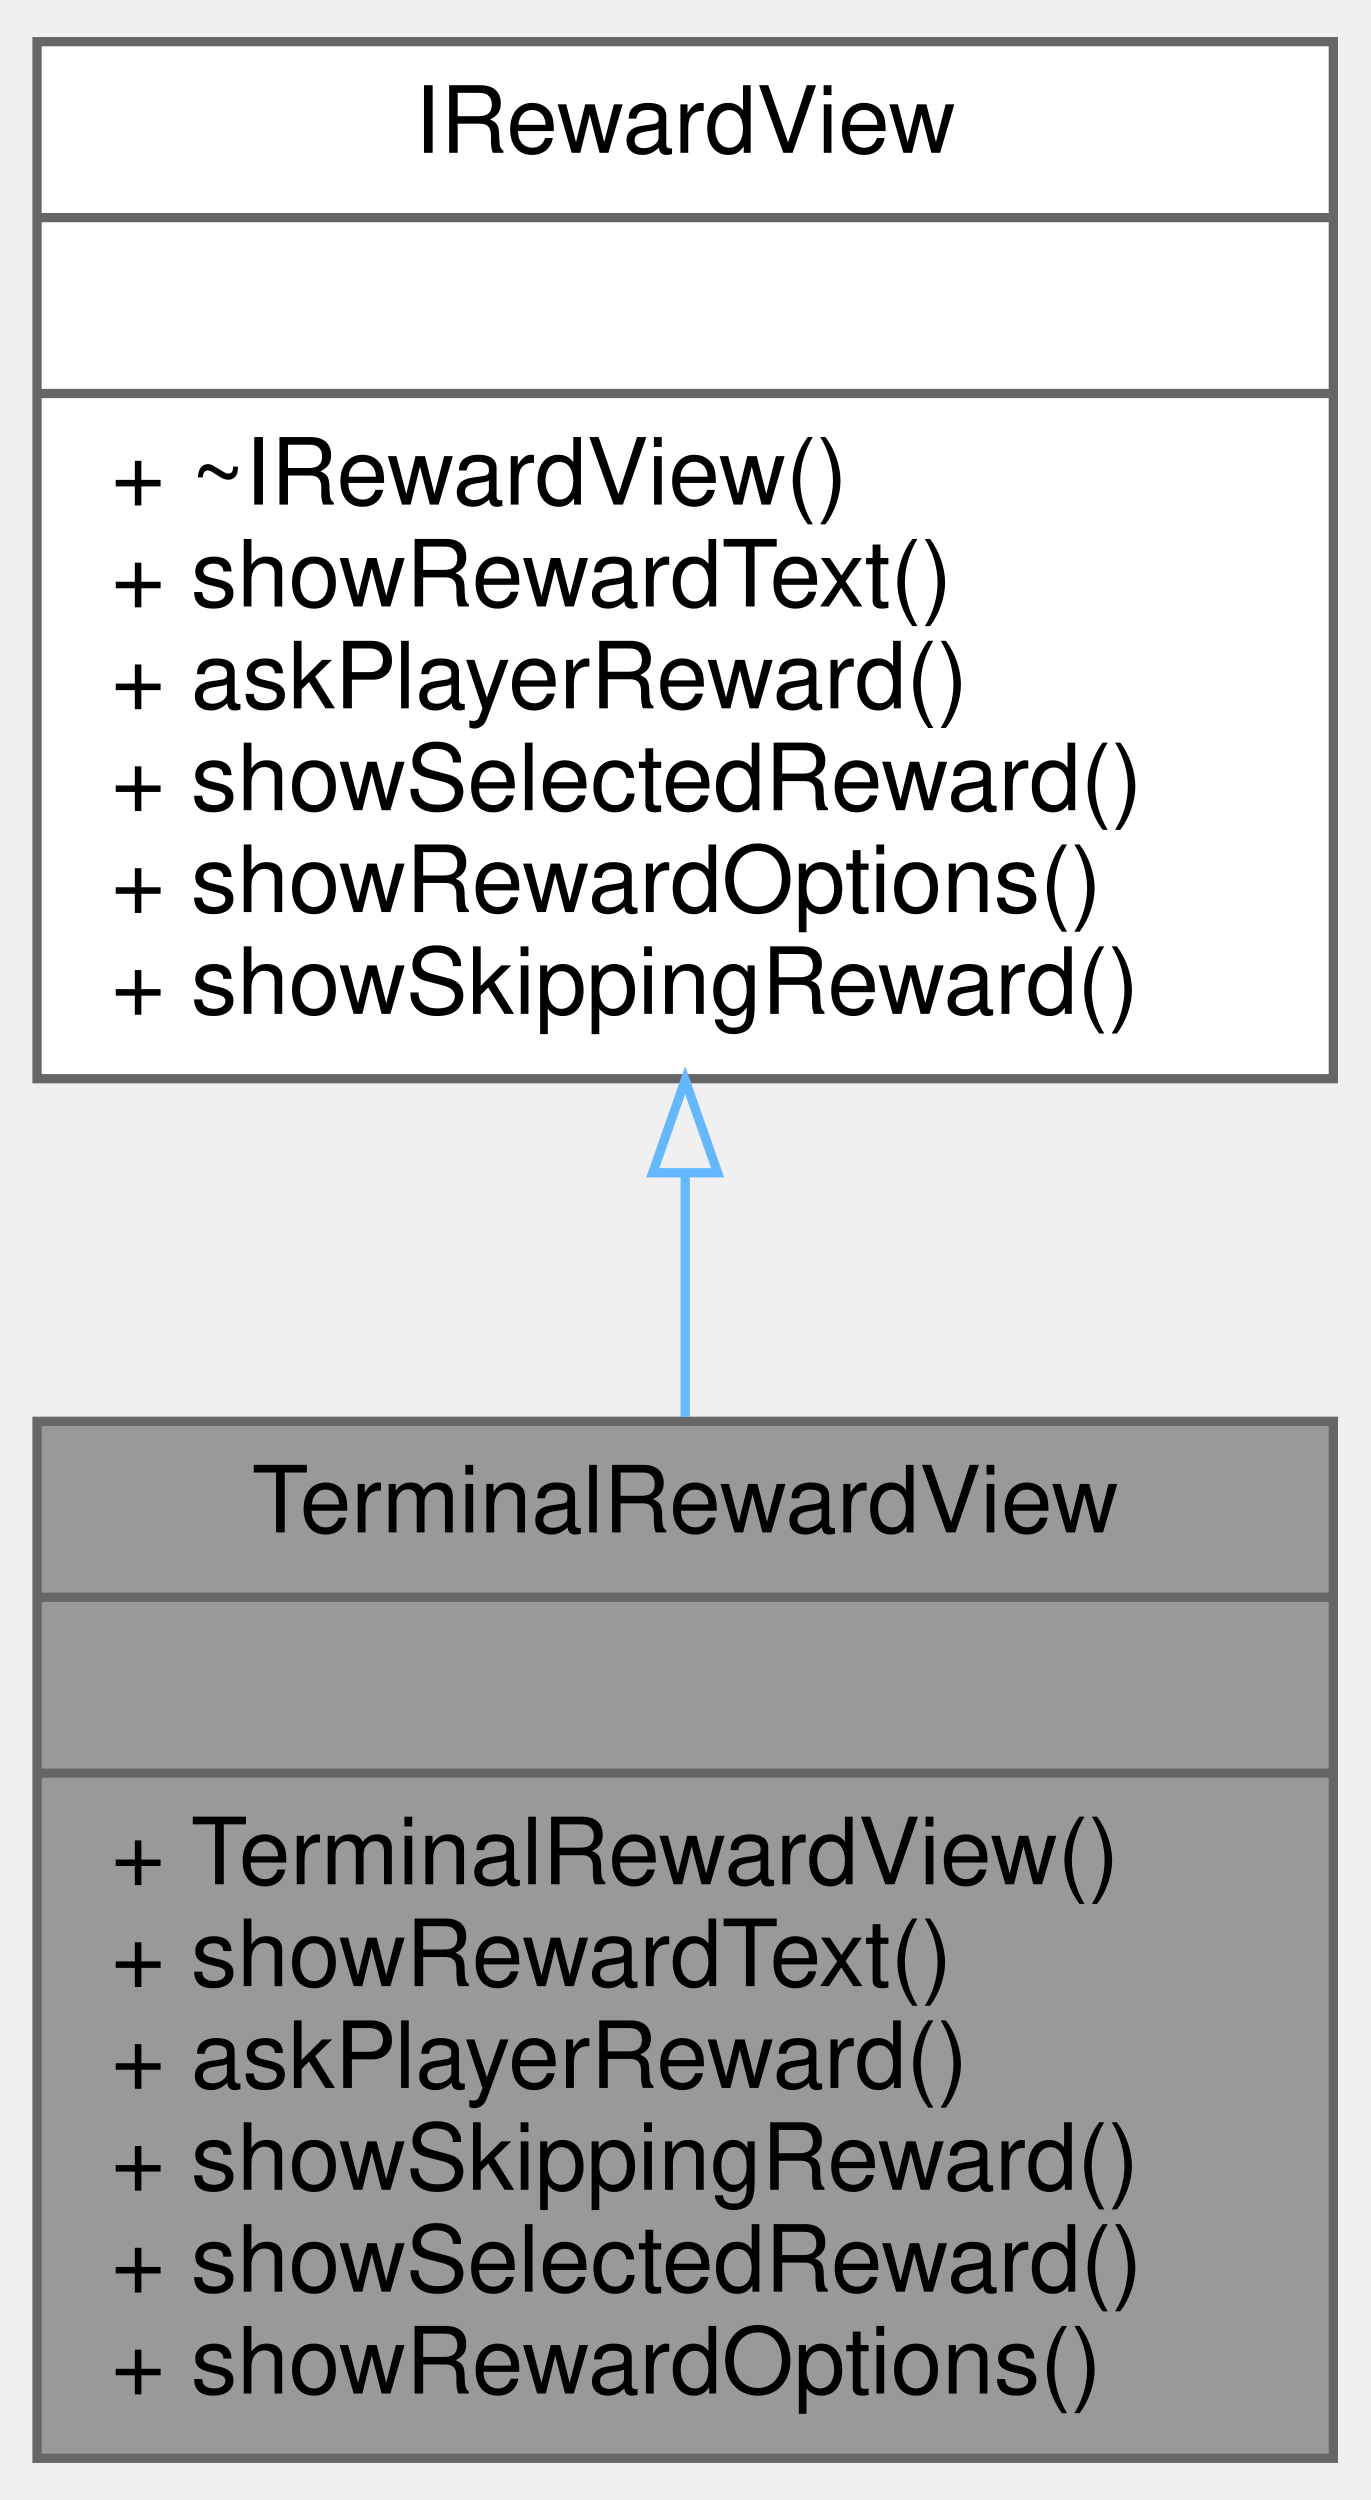
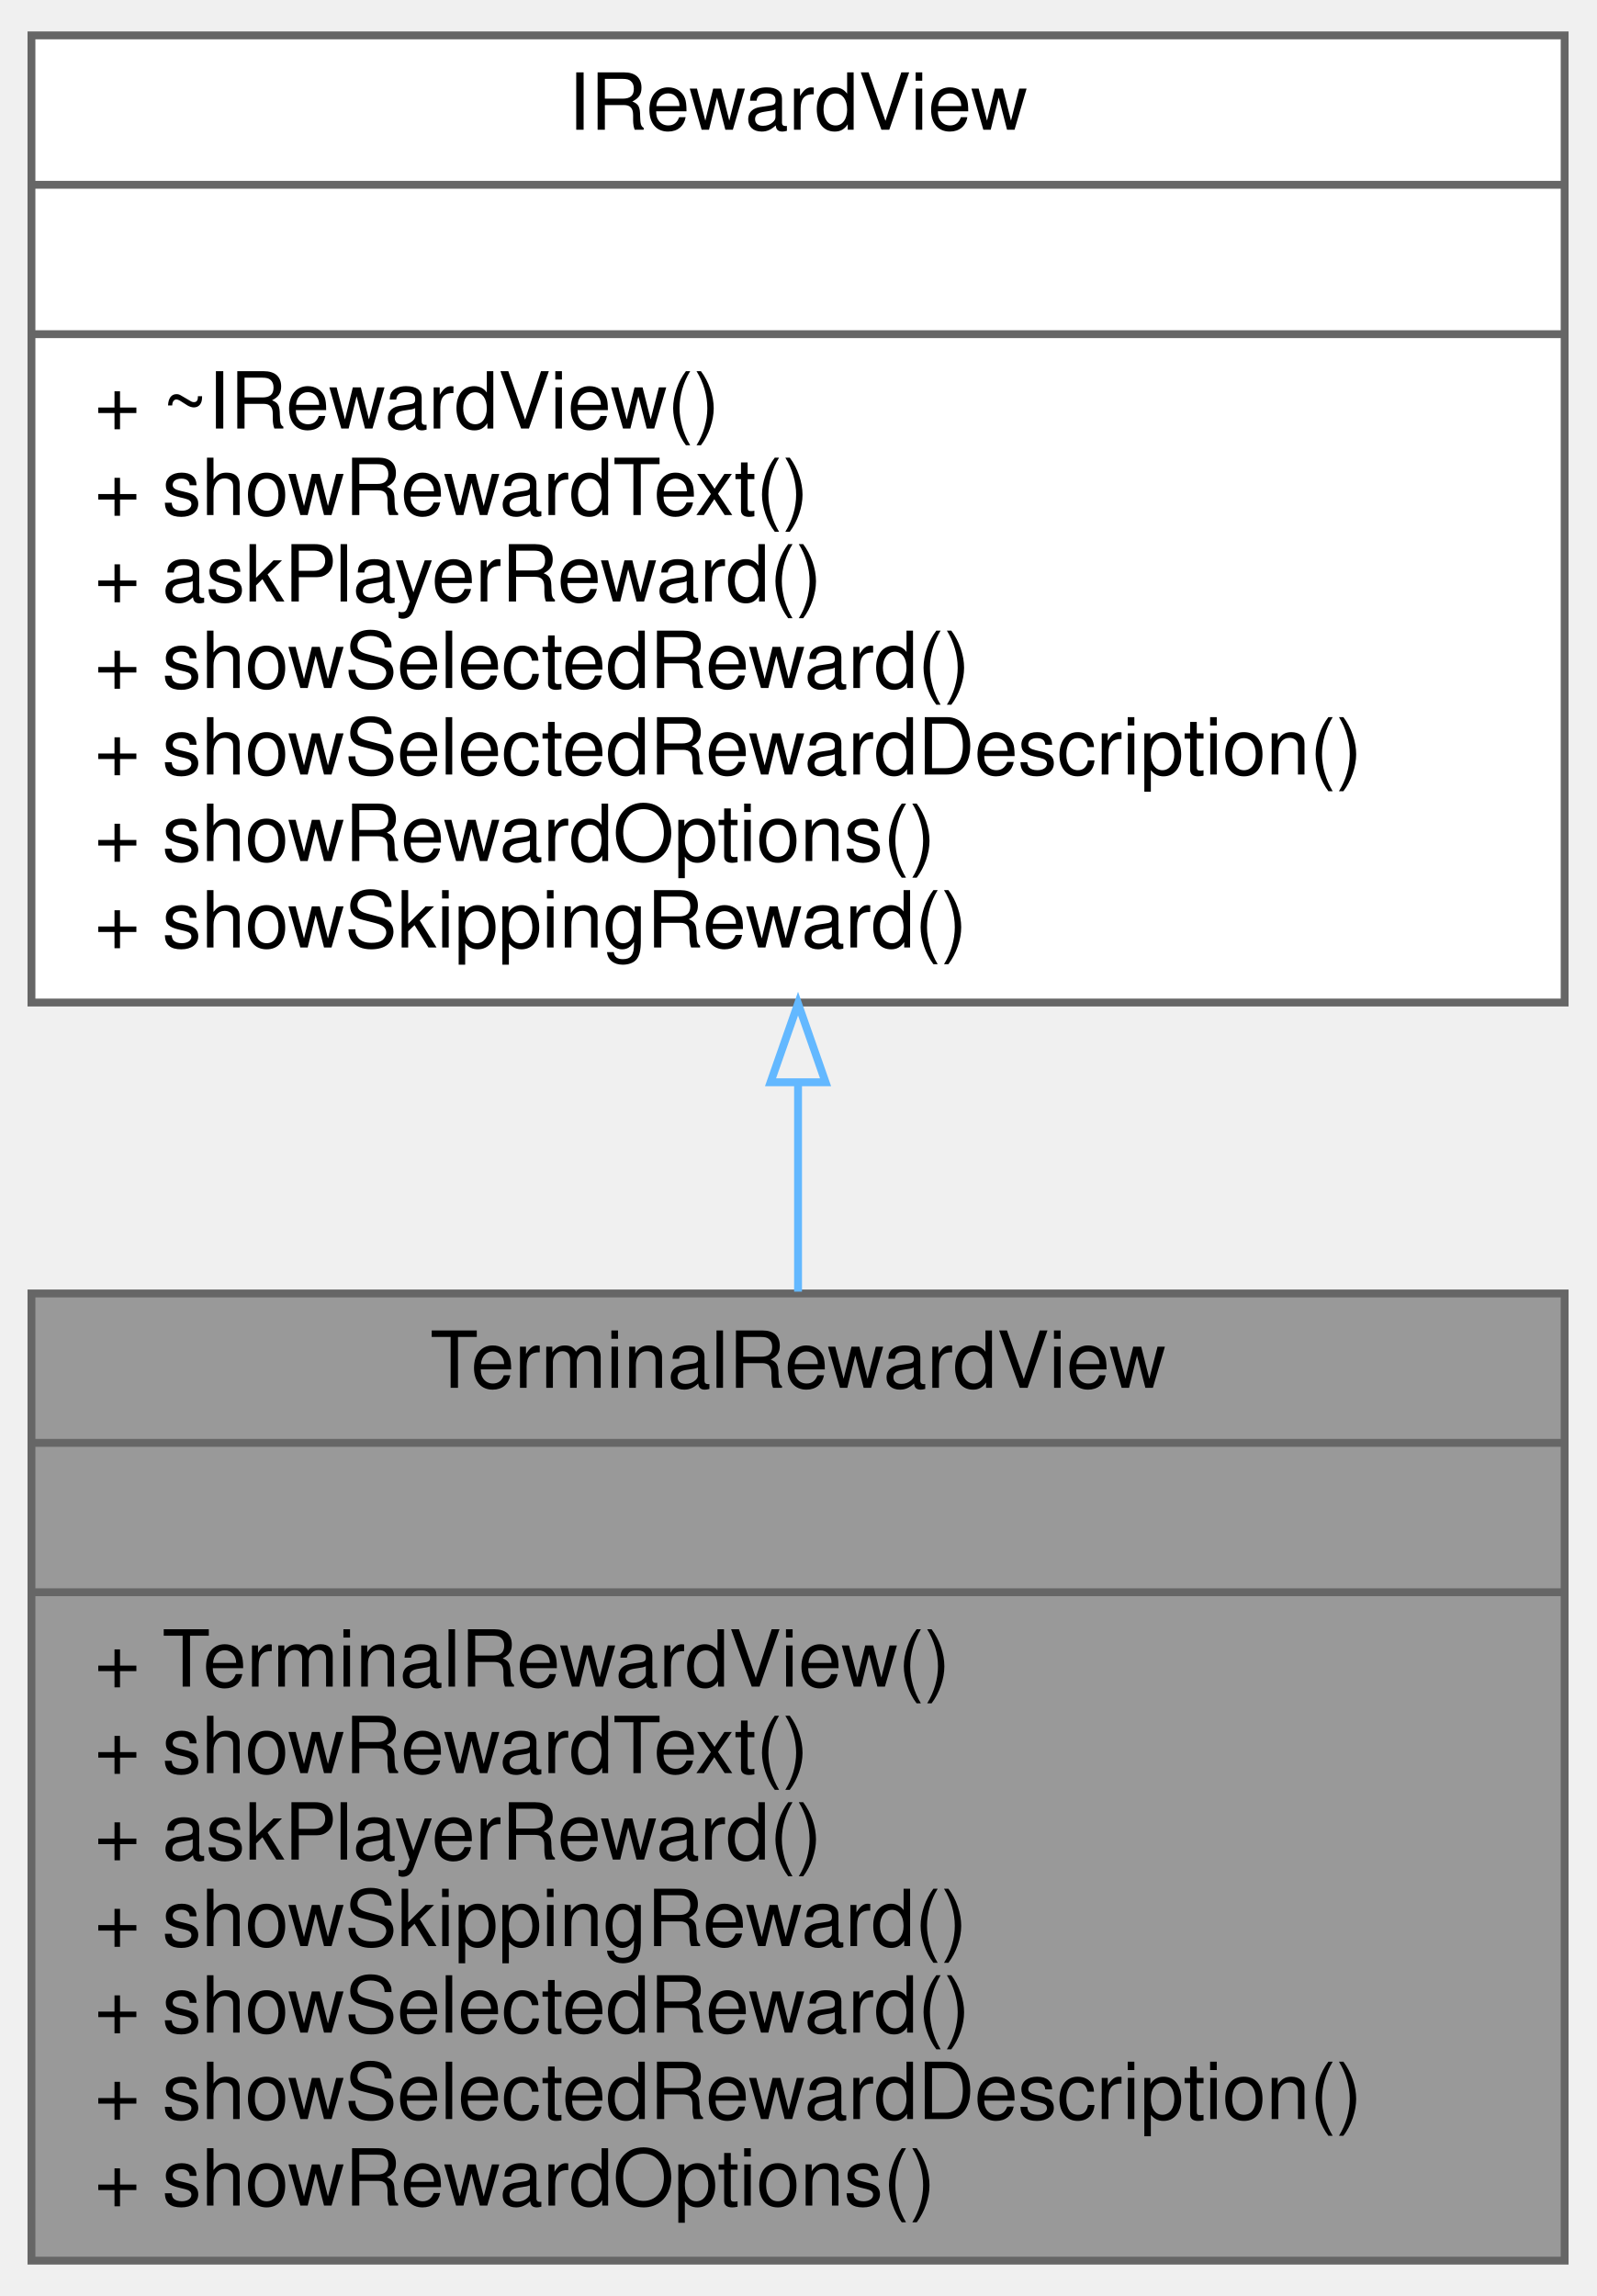
- <svg xmlns="http://www.w3.org/2000/svg" xmlns:xlink="http://www.w3.org/1999/xlink" width="148pt" height="270pt" viewBox="0.00 0.00 148.00 270.00">
-   <g id="graph0" class="graph" transform="scale(1 1) rotate(0) translate(4 266)">
+ <svg xmlns="http://www.w3.org/2000/svg" xmlns:xlink="http://www.w3.org/1999/xlink" width="203pt" height="292pt" viewBox="0.00 0.00 203.00 292.00">
+   <g id="graph0" class="graph" transform="scale(1 1) rotate(0) translate(4 288)">
    <g id="node1" class="node">
      <g id="a_node1">
        <a xlink:title=" ">
-           <polygon fill="#999999" stroke="#666666" points="0,-0.5 0,-112.5 140,-112.5 140,-0.5 0,-0.5" />
-           <text text-anchor="middle" x="70" y="-100.5" font-family="Helvetica,sans-Serif" font-size="10.00">TerminalRewardView</text>
-           <polyline fill="none" stroke="#666666" points="0,-93.5 140,-93.5 " />
-           <text text-anchor="middle" x="70" y="-81.5" font-family="Helvetica,sans-Serif" font-size="10.00"> </text>
-           <polyline fill="none" stroke="#666666" points="0,-74.5 140,-74.5 " />
-           <text text-anchor="start" x="8" y="-62.5" font-family="Helvetica,sans-Serif" font-size="10.00">+ TerminalRewardView()</text>
-           <text text-anchor="start" x="8" y="-51.5" font-family="Helvetica,sans-Serif" font-size="10.00">+ showRewardText()</text>
-           <text text-anchor="start" x="8" y="-40.5" font-family="Helvetica,sans-Serif" font-size="10.00">+ askPlayerReward()</text>
-           <text text-anchor="start" x="8" y="-29.5" font-family="Helvetica,sans-Serif" font-size="10.00">+ showSkippingReward()</text>
-           <text text-anchor="start" x="8" y="-18.5" font-family="Helvetica,sans-Serif" font-size="10.00">+ showSelectedReward()</text>
+           <polygon fill="#999999" stroke="#666666" points="0,-0.5 0,-123.5 195,-123.5 195,-0.5 0,-0.5" />
+           <text text-anchor="middle" x="97.5" y="-111.5" font-family="Helvetica,sans-Serif" font-size="10.00">TerminalRewardView</text>
+           <polyline fill="none" stroke="#666666" points="0,-104.5 195,-104.5 " />
+           <text text-anchor="middle" x="97.5" y="-92.5" font-family="Helvetica,sans-Serif" font-size="10.00"> </text>
+           <polyline fill="none" stroke="#666666" points="0,-85.5 195,-85.5 " />
+           <text text-anchor="start" x="8" y="-73.5" font-family="Helvetica,sans-Serif" font-size="10.00">+ TerminalRewardView()</text>
+           <text text-anchor="start" x="8" y="-62.5" font-family="Helvetica,sans-Serif" font-size="10.00">+ showRewardText()</text>
+           <text text-anchor="start" x="8" y="-51.5" font-family="Helvetica,sans-Serif" font-size="10.00">+ askPlayerReward()</text>
+           <text text-anchor="start" x="8" y="-40.5" font-family="Helvetica,sans-Serif" font-size="10.00">+ showSkippingReward()</text>
+           <text text-anchor="start" x="8" y="-29.5" font-family="Helvetica,sans-Serif" font-size="10.00">+ showSelectedReward()</text>
+           <text text-anchor="start" x="8" y="-18.5" font-family="Helvetica,sans-Serif" font-size="10.00">+ showSelectedRewardDescription()</text>
          <text text-anchor="start" x="8" y="-7.5" font-family="Helvetica,sans-Serif" font-size="10.00">+ showRewardOptions()</text>
        </a>
      </g>
    </g>
    <g id="node2" class="node">
      <g id="a_node2">
        <a xlink:href="classIRewardView.html" target="_top" xlink:title=" ">
-           <polygon fill="white" stroke="#666666" points="0,-149.5 0,-261.5 140,-261.5 140,-149.5 0,-149.5" />
-           <text text-anchor="middle" x="70" y="-249.5" font-family="Helvetica,sans-Serif" font-size="10.00">IRewardView</text>
-           <polyline fill="none" stroke="#666666" points="0,-242.5 140,-242.5 " />
-           <text text-anchor="middle" x="70" y="-230.5" font-family="Helvetica,sans-Serif" font-size="10.00"> </text>
-           <polyline fill="none" stroke="#666666" points="0,-223.5 140,-223.5 " />
-           <text text-anchor="start" x="8" y="-211.5" font-family="Helvetica,sans-Serif" font-size="10.00">+ ~IRewardView()</text>
-           <text text-anchor="start" x="8" y="-200.5" font-family="Helvetica,sans-Serif" font-size="10.00">+ showRewardText()</text>
-           <text text-anchor="start" x="8" y="-189.5" font-family="Helvetica,sans-Serif" font-size="10.00">+ askPlayerReward()</text>
-           <text text-anchor="start" x="8" y="-178.5" font-family="Helvetica,sans-Serif" font-size="10.00">+ showSelectedReward()</text>
-           <text text-anchor="start" x="8" y="-167.5" font-family="Helvetica,sans-Serif" font-size="10.00">+ showRewardOptions()</text>
-           <text text-anchor="start" x="8" y="-156.5" font-family="Helvetica,sans-Serif" font-size="10.00">+ showSkippingReward()</text>
+           <polygon fill="white" stroke="#666666" points="0,-160.5 0,-283.5 195,-283.5 195,-160.5 0,-160.5" />
+           <text text-anchor="middle" x="97.5" y="-271.5" font-family="Helvetica,sans-Serif" font-size="10.00">IRewardView</text>
+           <polyline fill="none" stroke="#666666" points="0,-264.5 195,-264.5 " />
+           <text text-anchor="middle" x="97.5" y="-252.5" font-family="Helvetica,sans-Serif" font-size="10.00"> </text>
+           <polyline fill="none" stroke="#666666" points="0,-245.5 195,-245.5 " />
+           <text text-anchor="start" x="8" y="-233.5" font-family="Helvetica,sans-Serif" font-size="10.00">+ ~IRewardView()</text>
+           <text text-anchor="start" x="8" y="-222.5" font-family="Helvetica,sans-Serif" font-size="10.00">+ showRewardText()</text>
+           <text text-anchor="start" x="8" y="-211.5" font-family="Helvetica,sans-Serif" font-size="10.00">+ askPlayerReward()</text>
+           <text text-anchor="start" x="8" y="-200.5" font-family="Helvetica,sans-Serif" font-size="10.00">+ showSelectedReward()</text>
+           <text text-anchor="start" x="8" y="-189.5" font-family="Helvetica,sans-Serif" font-size="10.00">+ showSelectedRewardDescription()</text>
+           <text text-anchor="start" x="8" y="-178.5" font-family="Helvetica,sans-Serif" font-size="10.00">+ showRewardOptions()</text>
+           <text text-anchor="start" x="8" y="-167.5" font-family="Helvetica,sans-Serif" font-size="10.00">+ showSkippingReward()</text>
        </a>
      </g>
    </g>
    <g id="edge1" class="edge">
-       <path fill="none" stroke="#63b8ff" d="M70,-139.18C70,-130.43 70,-121.52 70,-112.96" />
-       <polygon fill="none" stroke="#63b8ff" points="66.5,-139.34 70,-149.34 73.5,-139.34 66.5,-139.34" />
+       <path fill="none" stroke="#63b8ff" d="M97.5,-150.12C97.5,-141.31 97.5,-132.37 97.5,-123.73" />
+       <polygon fill="none" stroke="#63b8ff" points="94,-150.36 97.5,-160.36 101,-150.36 94,-150.36" />
    </g>
  </g>
</svg>
